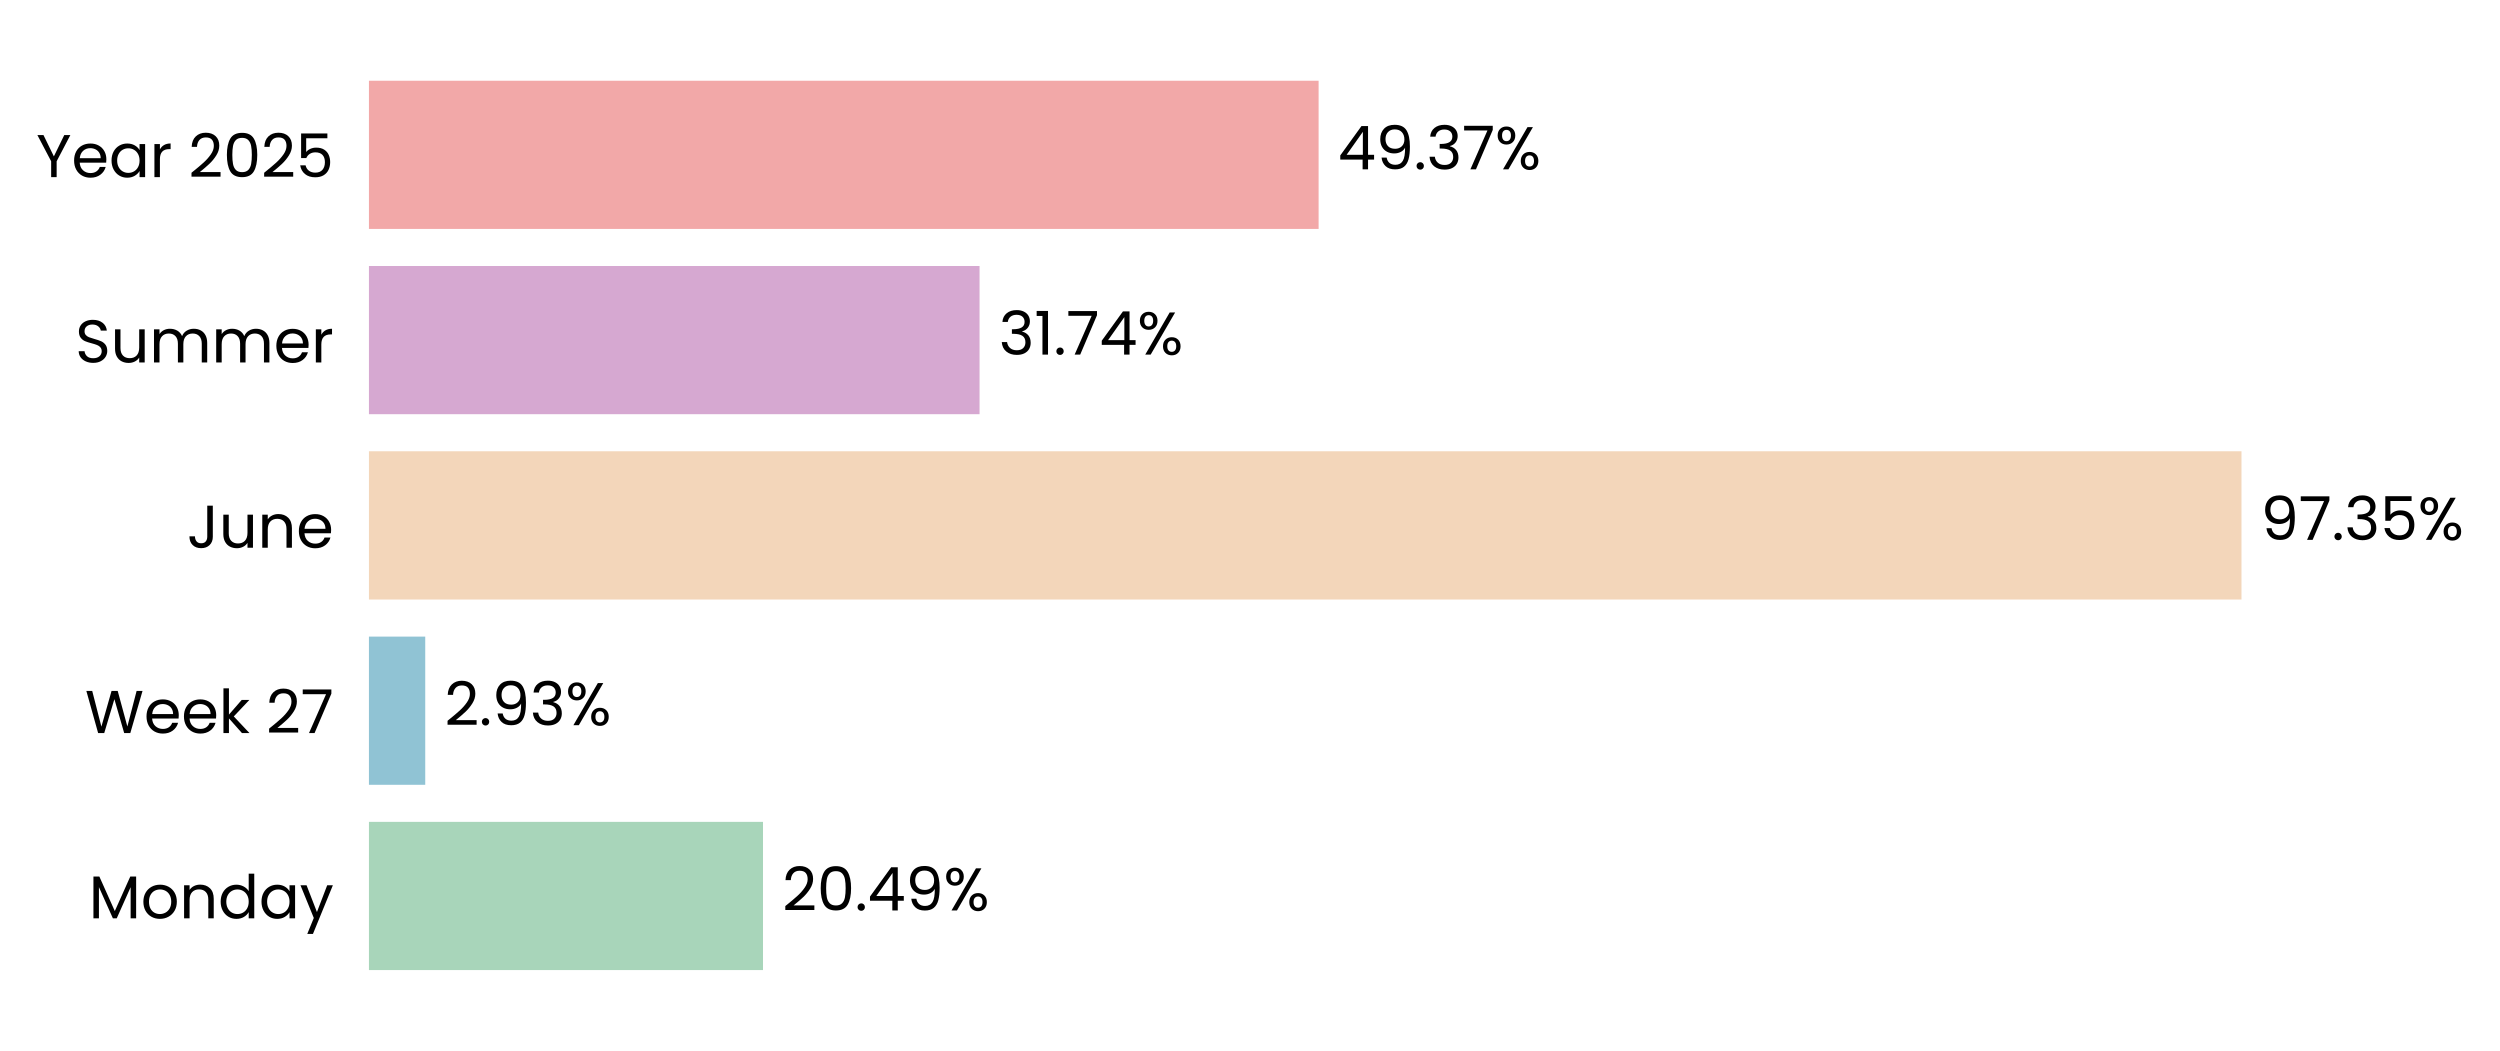
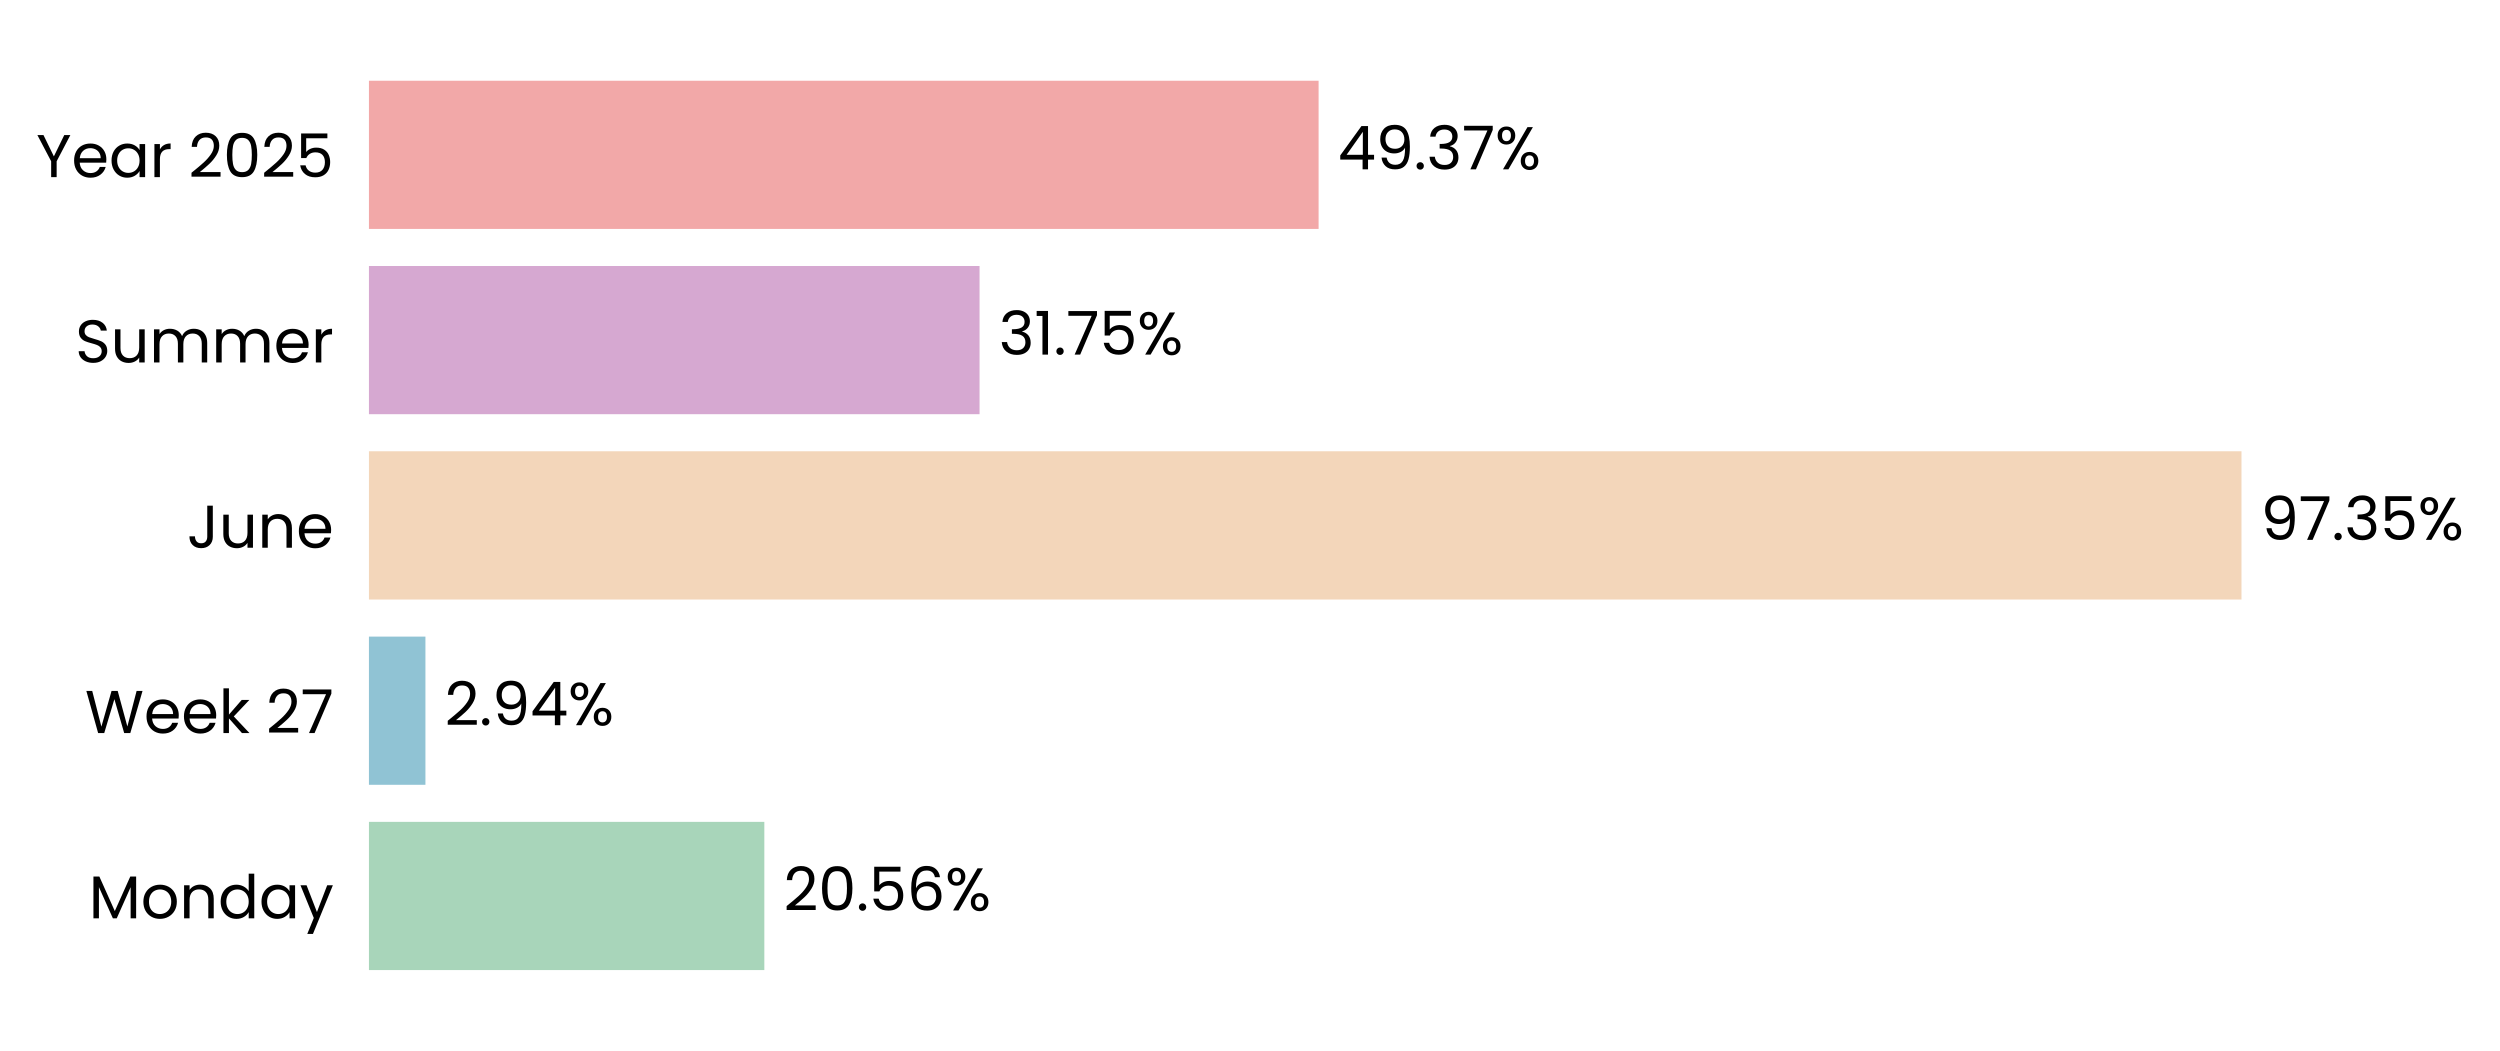
<svg xmlns="http://www.w3.org/2000/svg" xmlns:xlink="http://www.w3.org/1999/xlink" width="496.764pt" height="208.8pt" viewBox="0 0 496.764 208.8" version="1.1">
  <defs>
    <style type="text/css">*{stroke-linejoin: round; stroke-linecap: butt}</style>
  </defs>
  <g id="figure_1">
    <g id="patch_1">
      <path d="M 0 208.8  L 496.764 208.8  L 496.764 0  L 0 0  L 0 208.8  z " style="fill: none" />
    </g>
    <g id="axes_1">
      <g id="patch_2">
-         <path d="M 73.311 201.6  L 455.528 201.6  L 455.528 7.2  L 73.311 7.2  L 73.311 201.6  z " style="fill: none" />
+         <path d="M 73.311 201.6  L 455.519 201.6  L 455.519 7.2  L 73.311 7.2  L 73.311 201.6  z " style="fill: none" />
      </g>
      <g id="patch_3">
-         <path d="M 73.311 192.764  L 151.613 192.764  L 151.613 163.309  L 73.311 163.309  z " clip-path="url(#p7583fcf7d0)" style="fill: #a8d5ba" />
+         <path d="M 73.311 192.764  L 151.876 192.764  L 151.876 163.309  L 73.311 163.309  z " clip-path="url(#p15d026f15e)" style="fill: #a8d5ba" />
      </g>
      <g id="patch_4">
-         <path d="M 73.311 155.945  L 84.497 155.945  L 84.497 126.491  L 73.311 126.491  z " clip-path="url(#p7583fcf7d0)" style="fill: #90c3d4" />
+         <path d="M 73.311 155.945  L 84.535 155.945  L 84.535 126.491  L 73.311 126.491  z " clip-path="url(#p15d026f15e)" style="fill: #90c3d4" />
      </g>
      <g id="patch_5">
-         <path d="M 73.311 119.127  L 445.397 119.127  L 445.397 89.673  L 73.311 89.673  z " clip-path="url(#p7583fcf7d0)" style="fill: #f3d6ba" />
+         <path d="M 73.311 119.127  L 445.397 119.127  L 445.397 89.673  L 73.311 89.673  z " clip-path="url(#p15d026f15e)" style="fill: #f3d6ba" />
      </g>
      <g id="patch_6">
-         <path d="M 73.311 82.309  L 194.644 82.309  L 194.644 52.855  L 73.311 52.855  z " clip-path="url(#p7583fcf7d0)" style="fill: #d6a8d1" />
+         <path d="M 73.311 82.309  L 194.644 82.309  L 194.644 52.855  L 73.311 52.855  z " clip-path="url(#p15d026f15e)" style="fill: #d6a8d1" />
      </g>
      <g id="patch_7">
-         <path d="M 73.311 45.491  L 262.016 45.491  L 262.016 16.036  L 73.311 16.036  z " clip-path="url(#p7583fcf7d0)" style="fill: #f2a8a8" />
+         <path d="M 73.311 45.491  L 262.012 45.491  L 262.012 16.036  L 73.311 16.036  z " clip-path="url(#p15d026f15e)" style="fill: #f2a8a8" />
      </g>
      <g id="matplotlib.axis_1">
        <g id="ytick_1">
          <g id="text_1">
            <g transform="translate(17.64187 182.4764) scale(0.12 -0.12)">
              <defs>
                <path id="Poppins-Regular-4d" d="M 5018 4429  L 5018 0  L 4435 0  L 4435 3302  L 2963 0  L 2554 0  L 1075 3309  L 1075 0  L 493 0  L 493 4429  L 1120 4429  L 2758 768  L 4397 4429  L 5018 4429  z " transform="scale(0.015625)" />
                <path id="Poppins-Regular-6f" d="M 2022 -58  Q 1530 -58 1130 166  Q 730 390 502 803  Q 275 1216 275 1760  Q 275 2298 508 2710  Q 742 3123 1145 3344  Q 1549 3565 2048 3565  Q 2547 3565 2950 3344  Q 3354 3123 3587 2713  Q 3821 2304 3821 1760  Q 3821 1216 3581 803  Q 3341 390 2931 166  Q 2522 -58 2022 -58  z M 2022 454  Q 2336 454 2611 601  Q 2886 749 3056 1043  Q 3226 1338 3226 1760  Q 3226 2182 3059 2476  Q 2893 2771 2624 2915  Q 2355 3059 2042 3059  Q 1722 3059 1456 2915  Q 1190 2771 1030 2476  Q 870 2182 870 1760  Q 870 1331 1027 1036  Q 1184 742 1446 598  Q 1709 454 2022 454  z " transform="scale(0.015625)" />
                <path id="Poppins-Regular-6e" d="M 2202 3571  Q 2842 3571 3238 3184  Q 3635 2797 3635 2067  L 3635 0  L 3059 0  L 3059 1984  Q 3059 2509 2796 2787  Q 2534 3066 2080 3066  Q 1619 3066 1347 2778  Q 1075 2490 1075 1939  L 1075 0  L 493 0  L 493 3507  L 1075 3507  L 1075 3008  Q 1248 3277 1545 3424  Q 1843 3571 2202 3571  z " transform="scale(0.015625)" />
                <path id="Poppins-Regular-64" d="M 275 1766  Q 275 2304 492 2710  Q 710 3117 1091 3341  Q 1472 3565 1946 3565  Q 2355 3565 2707 3376  Q 3059 3187 3245 2880  L 3245 4736  L 3834 4736  L 3834 0  L 3245 0  L 3245 659  Q 3072 346 2733 144  Q 2394 -58 1939 -58  Q 1472 -58 1091 172  Q 710 403 492 819  Q 275 1235 275 1766  z M 3245 1760  Q 3245 2157 3085 2451  Q 2925 2746 2653 2902  Q 2381 3059 2054 3059  Q 1728 3059 1459 2905  Q 1190 2752 1030 2457  Q 870 2163 870 1766  Q 870 1363 1030 1065  Q 1190 768 1459 611  Q 1728 454 2054 454  Q 2381 454 2653 611  Q 2925 768 3085 1065  Q 3245 1363 3245 1760  z " transform="scale(0.015625)" />
                <path id="Poppins-Regular-61" d="M 275 1766  Q 275 2304 492 2710  Q 710 3117 1091 3341  Q 1472 3565 1939 3565  Q 2400 3565 2739 3366  Q 3078 3168 3245 2867  L 3245 3507  L 3834 3507  L 3834 0  L 3245 0  L 3245 653  Q 3072 346 2729 144  Q 2387 -58 1933 -58  Q 1466 -58 1088 172  Q 710 403 492 819  Q 275 1235 275 1766  z M 3245 1760  Q 3245 2157 3085 2451  Q 2925 2746 2653 2902  Q 2381 3059 2054 3059  Q 1728 3059 1459 2905  Q 1190 2752 1030 2457  Q 870 2163 870 1766  Q 870 1363 1030 1065  Q 1190 768 1459 611  Q 1728 454 2054 454  Q 2381 454 2653 611  Q 2925 768 3085 1065  Q 3245 1363 3245 1760  z " transform="scale(0.015625)" />
                <path id="Poppins-Regular-79" d="M 3514 3507  L 1402 -1651  L 800 -1651  L 1491 38  L 77 3507  L 723 3507  L 1824 666  L 2912 3507  L 3514 3507  z " transform="scale(0.015625)" />
              </defs>
              <use xlink:href="#Poppins-Regular-4d" />
              <use xlink:href="#Poppins-Regular-6f" transform="translate(86.09999 0)" />
              <use xlink:href="#Poppins-Regular-6e" transform="translate(150.1 0)" />
              <use xlink:href="#Poppins-Regular-64" transform="translate(214.1 0)" />
              <use xlink:href="#Poppins-Regular-61" transform="translate(281.7 0)" />
              <use xlink:href="#Poppins-Regular-79" transform="translate(349.2999 0)" />
            </g>
          </g>
        </g>
        <g id="ytick_2">
          <g id="text_2">
            <g transform="translate(16.88437 145.6582) scale(0.12 -0.12)">
              <defs>
                <path id="Poppins-Regular-57" d="M 6099 4461  L 4806 0  L 4154 0  L 3117 3590  L 2042 0  L 1395 -6  L 147 4461  L 768 4461  L 1741 678  L 2816 4461  L 3469 4461  L 4493 691  L 5472 4461  L 6099 4461  z " transform="scale(0.015625)" />
                <path id="Poppins-Regular-65" d="M 3693 1888  Q 3693 1722 3674 1536  L 870 1536  Q 902 1018 1225 726  Q 1549 435 2010 435  Q 2387 435 2640 611  Q 2893 787 2995 1082  L 3622 1082  Q 3482 576 3059 259  Q 2637 -58 2010 -58  Q 1510 -58 1116 166  Q 723 390 499 803  Q 275 1216 275 1760  Q 275 2304 492 2713  Q 710 3123 1104 3344  Q 1498 3565 2010 3565  Q 2509 3565 2893 3347  Q 3277 3130 3485 2749  Q 3693 2368 3693 1888  z M 3091 2010  Q 3091 2342 2944 2582  Q 2797 2822 2544 2947  Q 2291 3072 1984 3072  Q 1542 3072 1232 2790  Q 922 2509 877 2010  L 3091 2010  z " transform="scale(0.015625)" />
                <path id="Poppins-Regular-6b" d="M 2451 0  L 1075 1549  L 1075 0  L 493 0  L 493 4736  L 1075 4736  L 1075 1952  L 2426 3507  L 3238 3507  L 1587 1760  L 3245 0  L 2451 0  z " transform="scale(0.015625)" />
                <path id="Poppins-Regular-20" transform="scale(0.015625)" />
                <path id="Poppins-Regular-32" d="M 326 467  Q 1139 1120 1600 1539  Q 2061 1958 2377 2416  Q 2694 2874 2694 3315  Q 2694 3731 2492 3971  Q 2291 4211 1843 4211  Q 1408 4211 1168 3939  Q 928 3667 909 3213  L 346 3213  Q 371 3930 780 4320  Q 1190 4710 1837 4710  Q 2496 4710 2883 4345  Q 3270 3981 3270 3341  Q 3270 2810 2953 2307  Q 2637 1805 2233 1424  Q 1830 1043 1203 538  L 3405 538  L 3405 51  L 326 51  L 326 467  z " transform="scale(0.015625)" />
                <path id="Poppins-Regular-37" d="M 3245 4173  L 1466 0  L 877 0  L 2682 4115  L 211 4115  L 211 4614  L 3245 4614  L 3245 4173  z " transform="scale(0.015625)" />
              </defs>
              <use xlink:href="#Poppins-Regular-57" />
              <use xlink:href="#Poppins-Regular-65" transform="translate(97.59999 0)" />
              <use xlink:href="#Poppins-Regular-65" transform="translate(159.6 0)" />
              <use xlink:href="#Poppins-Regular-6b" transform="translate(221.6 0)" />
              <use xlink:href="#Poppins-Regular-20" transform="translate(273.0999 0)" />
              <use xlink:href="#Poppins-Regular-32" transform="translate(299.7999 0)" />
              <use xlink:href="#Poppins-Regular-37" transform="translate(357.2999 0)" />
            </g>
          </g>
        </g>
        <g id="ytick_3">
          <g id="text_3">
            <g transform="translate(37.15125 108.84) scale(0.12 -0.12)">
              <defs>
                <path id="Poppins-Regular-4a" d="M 2739 4461  L 2739 1165  Q 2739 614 2400 284  Q 2061 -45 1504 -45  Q 941 -45 601 291  Q 262 627 262 1210  L 845 1210  Q 851 883 1014 678  Q 1178 474 1504 474  Q 1830 474 1990 669  Q 2150 864 2150 1165  L 2150 4461  L 2739 4461  z " transform="scale(0.015625)" />
                <path id="Poppins-Regular-75" d="M 3603 3507  L 3603 0  L 3021 0  L 3021 518  Q 2854 250 2556 99  Q 2259 -51 1901 -51  Q 1491 -51 1164 118  Q 838 288 649 627  Q 461 966 461 1453  L 461 3507  L 1037 3507  L 1037 1530  Q 1037 1011 1299 732  Q 1562 454 2016 454  Q 2483 454 2752 742  Q 3021 1030 3021 1581  L 3021 3507  L 3603 3507  z " transform="scale(0.015625)" />
              </defs>
              <use xlink:href="#Poppins-Regular-4a" />
              <use xlink:href="#Poppins-Regular-75" transform="translate(52.99999 0)" />
              <use xlink:href="#Poppins-Regular-6e" transform="translate(117 0)" />
              <use xlink:href="#Poppins-Regular-65" transform="translate(181 0)" />
            </g>
          </g>
        </g>
        <g id="ytick_4">
          <g id="text_4">
            <g transform="translate(14.95125 72.02182) scale(0.12 -0.12)">
              <defs>
                <path id="Poppins-Regular-53" d="M 1907 -45  Q 1466 -45 1117 112  Q 768 269 569 547  Q 371 826 365 1190  L 986 1190  Q 1018 877 1245 662  Q 1472 448 1907 448  Q 2323 448 2563 656  Q 2803 864 2803 1190  Q 2803 1446 2662 1606  Q 2522 1766 2310 1849  Q 2099 1933 1741 2029  Q 1299 2144 1033 2259  Q 768 2374 579 2620  Q 390 2867 390 3283  Q 390 3648 576 3929  Q 762 4211 1098 4364  Q 1434 4518 1869 4518  Q 2496 4518 2896 4204  Q 3296 3891 3347 3373  L 2707 3373  Q 2675 3629 2438 3824  Q 2202 4019 1811 4019  Q 1446 4019 1216 3830  Q 986 3642 986 3302  Q 986 3059 1123 2905  Q 1261 2752 1462 2672  Q 1664 2592 2029 2490  Q 2470 2368 2739 2249  Q 3008 2131 3200 1884  Q 3392 1638 3392 1216  Q 3392 890 3219 602  Q 3046 314 2707 134  Q 2368 -45 1907 -45  z " transform="scale(0.015625)" />
                <path id="Poppins-Regular-6d" d="M 4710 3571  Q 5120 3571 5440 3401  Q 5760 3232 5945 2893  Q 6131 2554 6131 2067  L 6131 0  L 5555 0  L 5555 1984  Q 5555 2509 5296 2787  Q 5037 3066 4595 3066  Q 4141 3066 3872 2774  Q 3603 2483 3603 1933  L 3603 0  L 3027 0  L 3027 1984  Q 3027 2509 2768 2787  Q 2509 3066 2067 3066  Q 1613 3066 1344 2774  Q 1075 2483 1075 1933  L 1075 0  L 493 0  L 493 3507  L 1075 3507  L 1075 3002  Q 1248 3277 1539 3424  Q 1830 3571 2182 3571  Q 2624 3571 2963 3372  Q 3302 3174 3469 2790  Q 3616 3162 3955 3366  Q 4294 3571 4710 3571  z " transform="scale(0.015625)" />
                <path id="Poppins-Regular-72" d="M 1075 2938  Q 1229 3238 1513 3404  Q 1798 3571 2208 3571  L 2208 2970  L 2054 2970  Q 1075 2970 1075 1907  L 1075 0  L 493 0  L 493 3507  L 1075 3507  L 1075 2938  z " transform="scale(0.015625)" />
              </defs>
              <use xlink:href="#Poppins-Regular-53" />
              <use xlink:href="#Poppins-Regular-75" transform="translate(58.7 0)" />
              <use xlink:href="#Poppins-Regular-6d" transform="translate(122.7 0)" />
              <use xlink:href="#Poppins-Regular-6d" transform="translate(225.7 0)" />
              <use xlink:href="#Poppins-Regular-65" transform="translate(328.7 0)" />
              <use xlink:href="#Poppins-Regular-72" transform="translate(390.6999 0)" />
            </g>
          </g>
        </g>
        <g id="ytick_5">
          <g id="text_5">
            <g transform="translate(7.2 35.20364) scale(0.12 -0.12)">
              <defs>
                <path id="Poppins-Regular-59" d="M 3616 4461  L 2163 1683  L 2163 0  L 1581 0  L 1581 1683  L 122 4461  L 768 4461  L 1869 2202  L 2970 4461  L 3616 4461  z " transform="scale(0.015625)" />
                <path id="Poppins-Regular-30" d="M 397 2362  Q 397 3462 755 4080  Q 1114 4698 2010 4698  Q 2899 4698 3257 4080  Q 3616 3462 3616 2362  Q 3616 1242 3257 621  Q 2899 0 2010 0  Q 1114 0 755 621  Q 397 1242 397 2362  z M 3040 2362  Q 3040 2918 2966 3305  Q 2893 3693 2665 3929  Q 2438 4166 2010 4166  Q 1574 4166 1347 3929  Q 1120 3693 1046 3305  Q 973 2918 973 2362  Q 973 1786 1046 1395  Q 1120 1005 1347 768  Q 1574 531 2010 531  Q 2438 531 2665 768  Q 2893 1005 2966 1395  Q 3040 1786 3040 2362  z " transform="scale(0.015625)" />
                <path id="Poppins-Regular-35" d="M 3347 4122  L 1101 4122  L 1101 2662  Q 1248 2867 1536 2998  Q 1824 3130 2157 3130  Q 2688 3130 3021 2909  Q 3354 2688 3498 2339  Q 3642 1990 3642 1600  Q 3642 1139 3469 774  Q 3296 410 2941 198  Q 2586 -13 2061 -13  Q 1389 -13 973 332  Q 557 678 467 1254  L 1037 1254  Q 1120 890 1389 685  Q 1658 480 2067 480  Q 2573 480 2829 784  Q 3085 1088 3085 1587  Q 3085 2086 2829 2358  Q 2573 2630 2074 2630  Q 1734 2630 1481 2467  Q 1229 2304 1114 2022  L 563 2022  L 563 4634  L 3347 4634  L 3347 4122  z " transform="scale(0.015625)" />
              </defs>
              <use xlink:href="#Poppins-Regular-59" />
              <use xlink:href="#Poppins-Regular-65" transform="translate(58.39999 0)" />
              <use xlink:href="#Poppins-Regular-61" transform="translate(120.4 0)" />
              <use xlink:href="#Poppins-Regular-72" transform="translate(188 0)" />
              <use xlink:href="#Poppins-Regular-20" transform="translate(225.3 0)" />
              <use xlink:href="#Poppins-Regular-32" transform="translate(252 0)" />
              <use xlink:href="#Poppins-Regular-30" transform="translate(309.4999 0)" />
              <use xlink:href="#Poppins-Regular-32" transform="translate(372.2999 0)" />
              <use xlink:href="#Poppins-Regular-35" transform="translate(429.7999 0)" />
            </g>
          </g>
        </g>
      </g>
      <g id="text_6">
-         <g transform="translate(155.4348 180.9164) scale(0.12 -0.12)">
+         <g transform="translate(155.6982 180.9164) scale(0.12 -0.12)">
          <defs>
            <path id="Poppins-Regular-2e" d="M 678 -38  Q 512 -38 397 77  Q 282 192 282 358  Q 282 525 397 640  Q 512 755 678 755  Q 838 755 950 640  Q 1062 525 1062 358  Q 1062 192 950 77  Q 838 -38 678 -38  z " transform="scale(0.015625)" />
-             <path id="Poppins-Regular-34" d="M 256 1030  L 256 1472  L 2502 4582  L 3200 4582  L 3200 1536  L 3840 1536  L 3840 1030  L 3200 1030  L 3200 0  L 2624 0  L 2624 1030  L 256 1030  z M 2650 3974  L 928 1536  L 2650 1536  L 2650 3974  z " transform="scale(0.015625)" />
-             <path id="Poppins-Regular-39" d="M 1146 1242  Q 1210 877 1443 678  Q 1677 480 2074 480  Q 2605 480 2857 896  Q 3110 1312 3098 2298  Q 2963 2010 2649 1846  Q 2336 1683 1952 1683  Q 1523 1683 1187 1859  Q 851 2035 659 2374  Q 467 2714 467 3194  Q 467 3878 864 4297  Q 1261 4717 1990 4717  Q 2886 4717 3248 4134  Q 3610 3552 3610 2400  Q 3610 1594 3466 1069  Q 3322 544 2979 269  Q 2637 -6 2042 -6  Q 1389 -6 1024 346  Q 659 698 608 1242  L 1146 1242  z M 2048 2176  Q 2477 2176 2752 2441  Q 3027 2707 3027 3162  Q 3027 3642 2758 3936  Q 2490 4230 2003 4230  Q 1555 4230 1289 3948  Q 1024 3667 1024 3206  Q 1024 2739 1286 2457  Q 1549 2176 2048 2176  z " transform="scale(0.015625)" />
+             <path id="Poppins-Regular-36" d="M 2976 3526  Q 2835 4237 2099 4237  Q 1530 4237 1248 3798  Q 966 3360 973 2355  Q 1120 2688 1462 2877  Q 1805 3066 2227 3066  Q 2886 3066 3280 2656  Q 3674 2246 3674 1523  Q 3674 1088 3504 742  Q 3334 397 2992 192  Q 2650 -13 2163 -13  Q 1504 -13 1133 281  Q 762 576 614 1094  Q 467 1613 467 2374  Q 467 4723 2106 4723  Q 2733 4723 3091 4384  Q 3450 4045 3514 3526  L 2976 3526  z M 2106 2573  Q 1830 2573 1587 2461  Q 1344 2349 1193 2121  Q 1043 1894 1043 1568  Q 1043 1082 1324 778  Q 1606 474 2131 474  Q 2579 474 2844 752  Q 3110 1030 3110 1504  Q 3110 2003 2854 2288  Q 2598 2573 2106 2573  z " transform="scale(0.015625)" />
            <path id="Poppins-Regular-25" d="M 269 3584  Q 269 4019 531 4278  Q 794 4538 1203 4538  Q 1613 4538 1875 4278  Q 2138 4019 2138 3584  Q 2138 3142 1875 2883  Q 1613 2624 1203 2624  Q 794 2624 531 2883  Q 269 3142 269 3584  z M 4006 4467  L 1414 0  L 838 0  L 3430 4467  L 4006 4467  z M 1203 4179  Q 986 4179 861 4028  Q 736 3878 736 3584  Q 736 3290 861 3136  Q 986 2982 1203 2982  Q 1421 2982 1549 3139  Q 1677 3296 1677 3584  Q 1677 3878 1549 4028  Q 1421 4179 1203 4179  z M 2720 883  Q 2720 1325 2982 1584  Q 3245 1843 3654 1843  Q 4064 1843 4323 1584  Q 4582 1325 4582 883  Q 4582 448 4323 185  Q 4064 -77 3654 -77  Q 3245 -77 2982 182  Q 2720 442 2720 883  z M 3648 1478  Q 3430 1478 3302 1328  Q 3174 1178 3174 883  Q 3174 595 3302 444  Q 3430 294 3648 294  Q 3866 294 3994 444  Q 4122 595 4122 883  Q 4122 1178 3994 1328  Q 3866 1478 3648 1478  z " transform="scale(0.015625)" />
          </defs>
          <use xlink:href="#Poppins-Regular-32" />
          <use xlink:href="#Poppins-Regular-30" transform="translate(57.49999 0)" />
          <use xlink:href="#Poppins-Regular-2e" transform="translate(120.3 0)" />
-           <use xlink:href="#Poppins-Regular-34" transform="translate(141.3 0)" />
-           <use xlink:href="#Poppins-Regular-39" transform="translate(204.2 0)" />
-           <use xlink:href="#Poppins-Regular-25" transform="translate(267.1999 0)" />
+           <use xlink:href="#Poppins-Regular-35" transform="translate(141.3 0)" />
+           <use xlink:href="#Poppins-Regular-36" transform="translate(204.0999 0)" />
+           <use xlink:href="#Poppins-Regular-25" transform="translate(267.5999 0)" />
        </g>
      </g>
      <g id="text_7">
-         <g transform="translate(88.31932 144.0982) scale(0.12 -0.12)">
+         <g transform="translate(88.35689 144.0982) scale(0.12 -0.12)">
          <defs>
-             <path id="Poppins-Regular-33" d="M 384 3462  Q 429 4051 838 4384  Q 1248 4717 1901 4717  Q 2336 4717 2653 4560  Q 2970 4403 3133 4134  Q 3296 3866 3296 3526  Q 3296 3130 3069 2842  Q 2842 2554 2477 2470  L 2477 2438  Q 2893 2336 3136 2035  Q 3379 1734 3379 1248  Q 3379 883 3212 592  Q 3046 301 2713 134  Q 2381 -32 1914 -32  Q 1235 -32 800 323  Q 365 678 314 1331  L 877 1331  Q 922 947 1190 704  Q 1459 461 1907 461  Q 2355 461 2588 694  Q 2822 928 2822 1299  Q 2822 1779 2502 1990  Q 2182 2202 1536 2202  L 1389 2202  L 1389 2688  L 1542 2688  Q 2131 2694 2432 2883  Q 2733 3072 2733 3469  Q 2733 3808 2512 4013  Q 2291 4218 1882 4218  Q 1485 4218 1241 4013  Q 998 3808 954 3462  L 384 3462  z " transform="scale(0.015625)" />
+             <path id="Poppins-Regular-39" d="M 1146 1242  Q 1210 877 1443 678  Q 1677 480 2074 480  Q 2605 480 2857 896  Q 3110 1312 3098 2298  Q 2963 2010 2649 1846  Q 2336 1683 1952 1683  Q 1523 1683 1187 1859  Q 851 2035 659 2374  Q 467 2714 467 3194  Q 467 3878 864 4297  Q 1261 4717 1990 4717  Q 2886 4717 3248 4134  Q 3610 3552 3610 2400  Q 3610 1594 3466 1069  Q 3322 544 2979 269  Q 2637 -6 2042 -6  Q 1389 -6 1024 346  Q 659 698 608 1242  L 1146 1242  z M 2048 2176  Q 2477 2176 2752 2441  Q 3027 2707 3027 3162  Q 3027 3642 2758 3936  Q 2490 4230 2003 4230  Q 1555 4230 1289 3948  Q 1024 3667 1024 3206  Q 1024 2739 1286 2457  Q 1549 2176 2048 2176  z " transform="scale(0.015625)" />
+             <path id="Poppins-Regular-34" d="M 256 1030  L 256 1472  L 2502 4582  L 3200 4582  L 3200 1536  L 3840 1536  L 3840 1030  L 3200 1030  L 3200 0  L 2624 0  L 2624 1030  L 256 1030  z M 2650 3974  L 928 1536  L 2650 1536  L 2650 3974  z " transform="scale(0.015625)" />
          </defs>
          <use xlink:href="#Poppins-Regular-32" />
          <use xlink:href="#Poppins-Regular-2e" transform="translate(57.49999 0)" />
          <use xlink:href="#Poppins-Regular-39" transform="translate(78.49997 0)" />
-           <use xlink:href="#Poppins-Regular-33" transform="translate(141.5 0)" />
-           <use xlink:href="#Poppins-Regular-25" transform="translate(200.3999 0)" />
+           <use xlink:href="#Poppins-Regular-34" transform="translate(141.5 0)" />
+           <use xlink:href="#Poppins-Regular-25" transform="translate(204.3999 0)" />
        </g>
      </g>
      <g id="text_8">
        <g transform="translate(449.2196 107.28) scale(0.12 -0.12)">
+           <defs>
+             <path id="Poppins-Regular-33" d="M 384 3462  Q 429 4051 838 4384  Q 1248 4717 1901 4717  Q 2336 4717 2653 4560  Q 2970 4403 3133 4134  Q 3296 3866 3296 3526  Q 3296 3130 3069 2842  Q 2842 2554 2477 2470  L 2477 2438  Q 2893 2336 3136 2035  Q 3379 1734 3379 1248  Q 3379 883 3212 592  Q 3046 301 2713 134  Q 2381 -32 1914 -32  Q 1235 -32 800 323  Q 365 678 314 1331  L 877 1331  Q 922 947 1190 704  Q 1459 461 1907 461  Q 2355 461 2588 694  Q 2822 928 2822 1299  Q 2822 1779 2502 1990  Q 2182 2202 1536 2202  L 1389 2202  L 1389 2688  L 1542 2688  Q 2131 2694 2432 2883  Q 2733 3072 2733 3469  Q 2733 3808 2512 4013  Q 2291 4218 1882 4218  Q 1485 4218 1241 4013  Q 998 3808 954 3462  L 384 3462  z " transform="scale(0.015625)" />
+           </defs>
          <use xlink:href="#Poppins-Regular-39" />
          <use xlink:href="#Poppins-Regular-37" transform="translate(62.99999 0)" />
          <use xlink:href="#Poppins-Regular-2e" transform="translate(117.6 0)" />
          <use xlink:href="#Poppins-Regular-33" transform="translate(138.6 0)" />
          <use xlink:href="#Poppins-Regular-35" transform="translate(197.5 0)" />
          <use xlink:href="#Poppins-Regular-25" transform="translate(260.2999 0)" />
        </g>
      </g>
      <g id="text_9">
-         <g transform="translate(198.4659 70.46182) scale(0.12 -0.12)">
+         <g transform="translate(198.4658 70.46182) scale(0.12 -0.12)">
          <defs>
            <path id="Poppins-Regular-31" d="M 243 4096  L 243 4627  L 1446 4627  L 1446 0  L 858 0  L 858 4096  L 243 4096  z " transform="scale(0.015625)" />
          </defs>
          <use xlink:href="#Poppins-Regular-33" />
          <use xlink:href="#Poppins-Regular-31" transform="translate(58.89999 0)" />
          <use xlink:href="#Poppins-Regular-2e" transform="translate(90.89998 0)" />
          <use xlink:href="#Poppins-Regular-37" transform="translate(111.9 0)" />
-           <use xlink:href="#Poppins-Regular-34" transform="translate(166.5 0)" />
-           <use xlink:href="#Poppins-Regular-25" transform="translate(229.3999 0)" />
+           <use xlink:href="#Poppins-Regular-35" transform="translate(166.5 0)" />
+           <use xlink:href="#Poppins-Regular-25" transform="translate(229.2999 0)" />
        </g>
      </g>
      <g id="text_10">
-         <g transform="translate(265.8384 33.64364) scale(0.12 -0.12)">
+         <g transform="translate(265.8345 33.64364) scale(0.12 -0.12)">
          <use xlink:href="#Poppins-Regular-34" />
          <use xlink:href="#Poppins-Regular-39" transform="translate(62.89999 0)" />
          <use xlink:href="#Poppins-Regular-2e" transform="translate(125.9 0)" />
          <use xlink:href="#Poppins-Regular-33" transform="translate(146.9 0)" />
          <use xlink:href="#Poppins-Regular-37" transform="translate(205.8 0)" />
          <use xlink:href="#Poppins-Regular-25" transform="translate(260.3999 0)" />
        </g>
      </g>
    </g>
  </g>
  <defs>
-     <clipPath id="p7583fcf7d0">
-       <rect x="73.311" y="7.2" width="382.217" height="194.4" />
+     <clipPath id="p15d026f15e">
+       <rect x="73.311" y="7.2" width="382.208" height="194.4" />
    </clipPath>
  </defs>
</svg>
